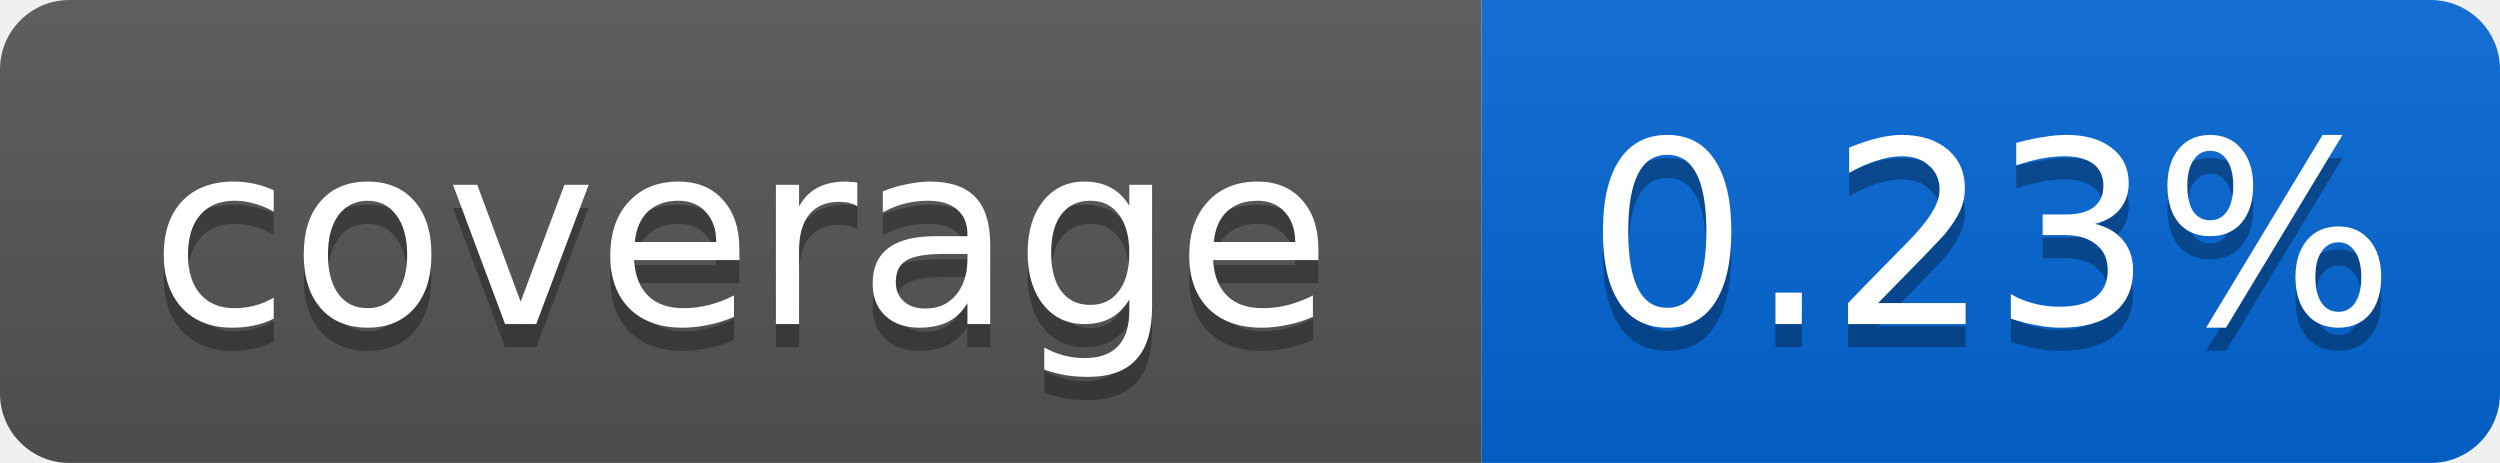
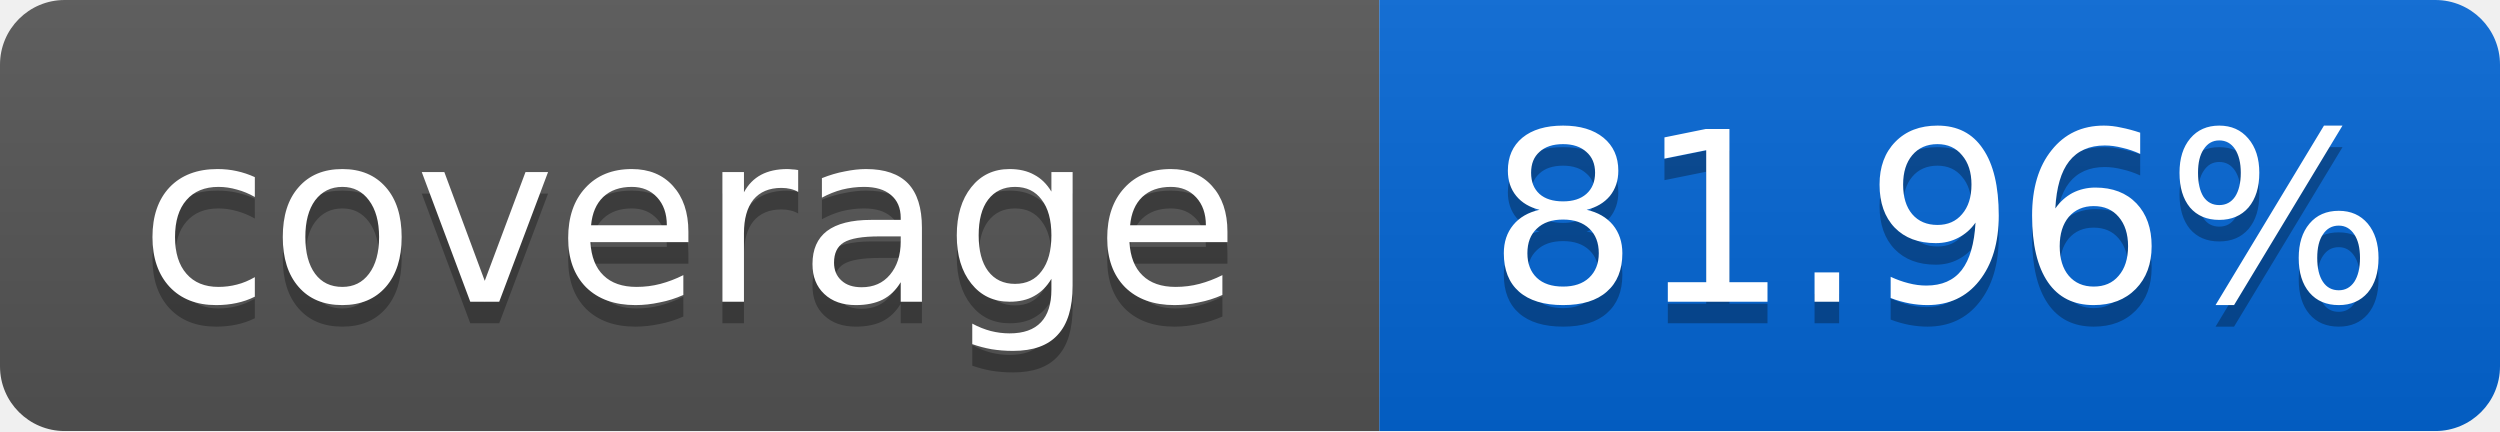
- <svg xmlns="http://www.w3.org/2000/svg" width="108" height="20">
+ <svg xmlns="http://www.w3.org/2000/svg" width="116" height="20">
  <linearGradient id="smooth" x2="0" y2="100%">
    <stop offset="0" stop-color="#bbb" stop-opacity=".1" />
    <stop offset="1" stop-opacity=".1" />
  </linearGradient>
  <mask id="round">
-     <rect width="108" height="20" rx="3" fill="#fff" />
+     <rect width="116" height="20" rx="3" fill="#fff" />
  </mask>
  <g mask="url(#round)">
    <rect width="64" height="20" fill="#555" />
-     <rect x="64" width="44" height="20" fill="#0366D6" />
-     <rect width="108" height="20" fill="url(#smooth)" />
+     <rect x="64" width="52" height="20" fill="#0366D6" />
+     <rect width="116" height="20" fill="url(#smooth)" />
  </g>
  <g fill="#fff" text-anchor="middle" font-family="DejaVu Sans,Verdana,Geneva,sans-serif" font-size="11">
    <text x="32" y="15" fill="#010101" fill-opacity=".3">coverage</text>
    <text x="32" y="14">coverage</text>
-     <text x="86" y="15" fill="#010101" fill-opacity=".3">0.23%</text>
-     <text x="86" y="14">0.23%</text>
+     <text x="90" y="15" fill="#010101" fill-opacity=".3">81.96%</text>
+     <text x="90" y="14">81.96%</text>
  </g>
</svg>
